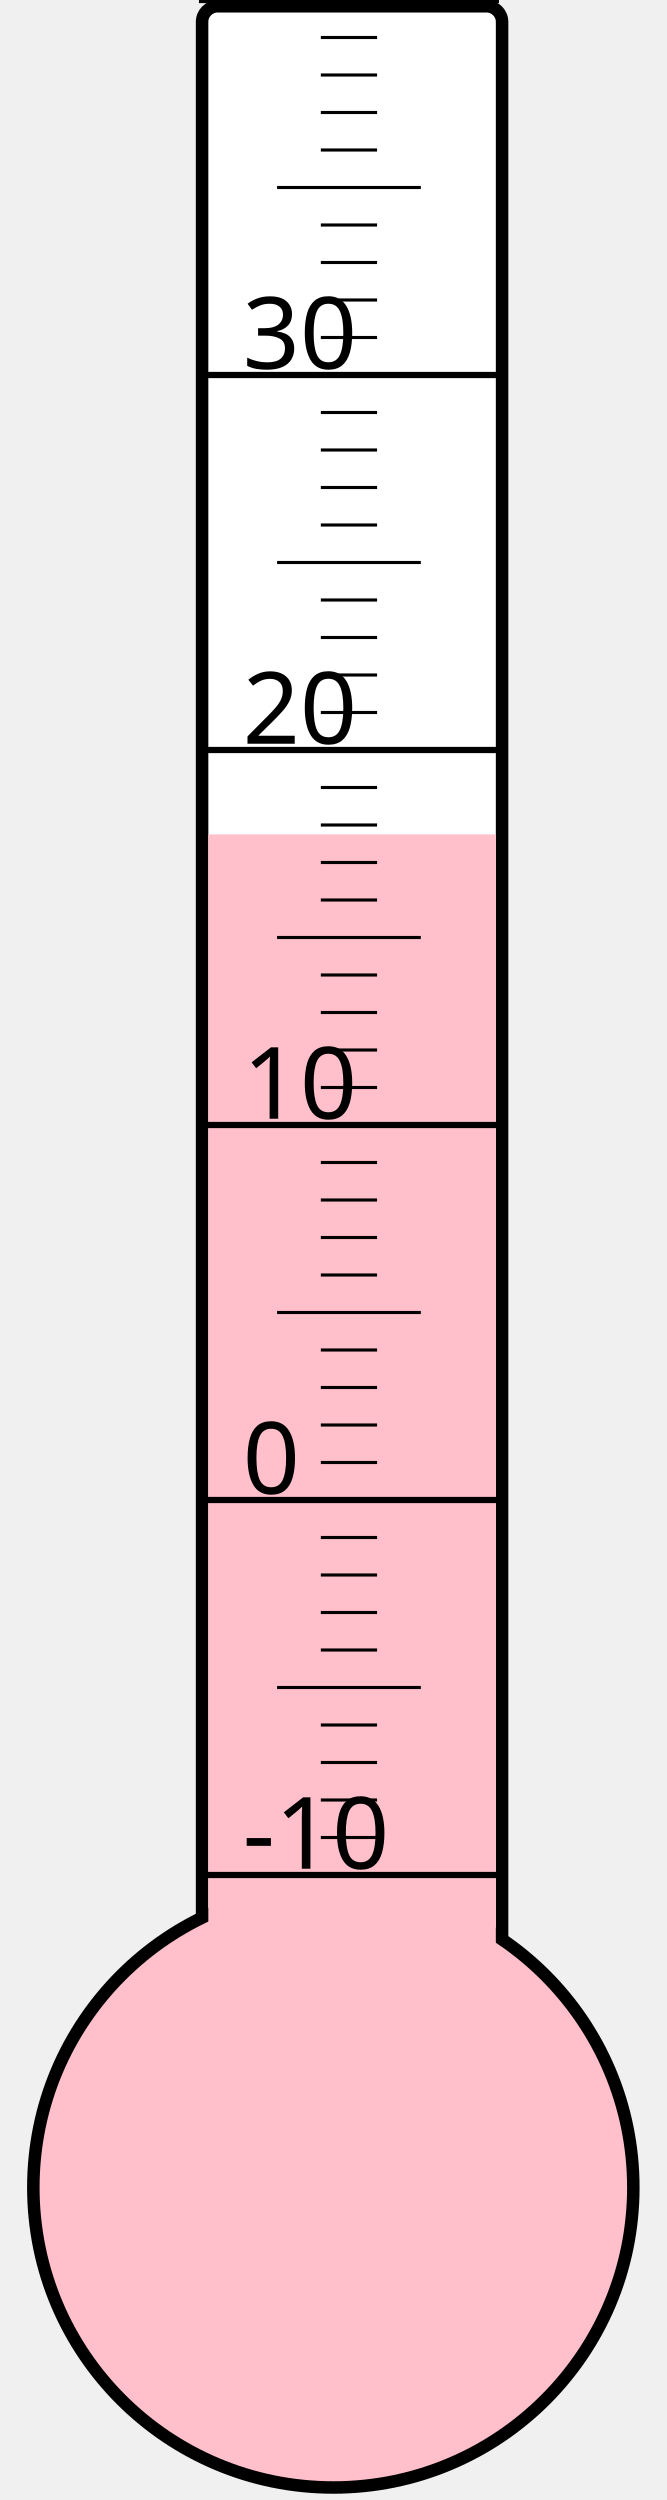
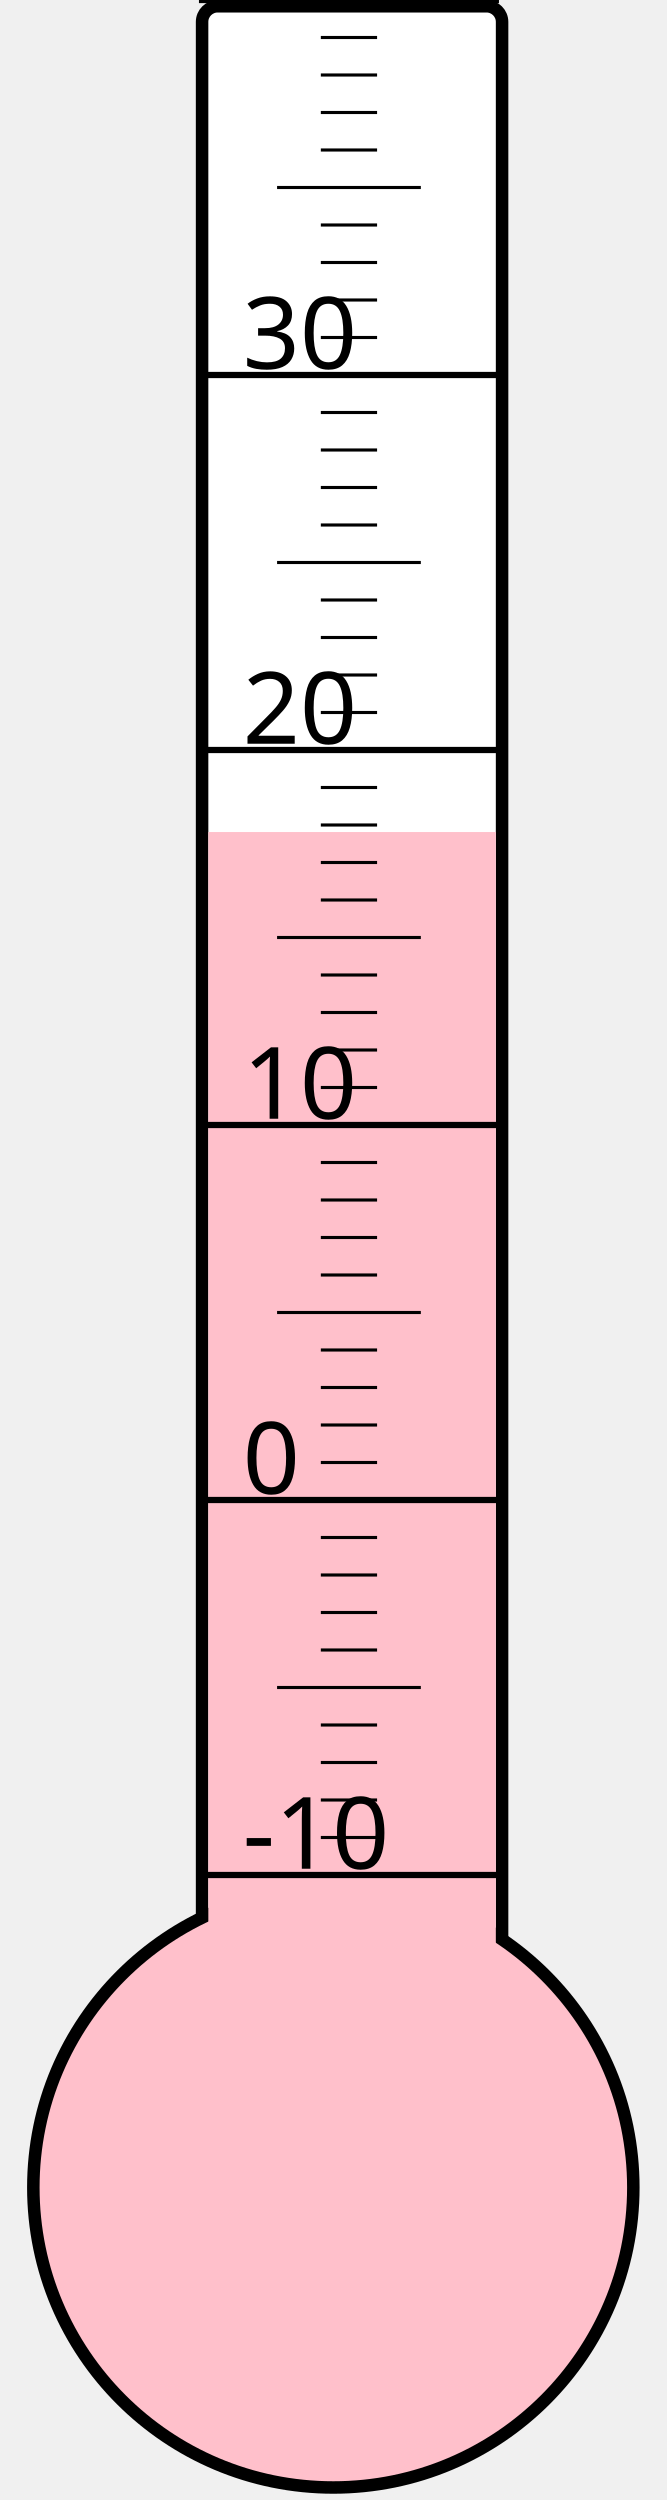
<svg xmlns="http://www.w3.org/2000/svg" width="40px" height="150px" viewBox="0 0 200 800">
  <rect width="200" height="800" x="0" y="0" style="fill: #ffffeb; fill-opacity: 0;" />
  <rect width="96" height="680" x="58" y="2" rx="5" ry="5" style="fill: white; fill-opacity: 1; stroke: black; stroke-width: 4;" />
  <circle cx="100" cy="700" r="96" style="fill: pink; stroke: black; stroke-width: 4;" />
-   <rect width="92" height="433.0" x="60" y="267.0" style="fill: pink; fill-opacity: 1; stroke-width: 0;" />
+   <rect width="92" height="433.75" x="60" y="266.25" style="fill: pink; fill-opacity: 1; stroke-width: 0;" />
  <text x="71" y="598" style="font-family: sans-serif; font-size: 24pt;">-10</text>
  <text x="71" y="478" style="font-family: sans-serif; font-size: 24pt;">0</text>
  <text x="71" y="358" style="font-family: sans-serif; font-size: 24pt;">10</text>
  <text x="71" y="238" style="font-family: sans-serif; font-size: 24pt;">20</text>
  <text x="71" y="118" style="font-family: sans-serif; font-size: 24pt;">30</text>
  <g style="stroke: black;">
    <line x1="57" y1="600" x2="153" y2="600" style="stroke-width: 2;" />
    <line x1="96" y1="588" x2="114" y2="588" style="stroke-width: 1;" />
    <line x1="96" y1="576" x2="114" y2="576" style="stroke-width: 1;" />
    <line x1="96" y1="564" x2="114" y2="564" style="stroke-width: 1;" />
    <line x1="96" y1="552" x2="114" y2="552" style="stroke-width: 1;" />
    <line x1="82" y1="540" x2="128" y2="540" style="stroke-width: 1;" />
    <line x1="96" y1="528" x2="114" y2="528" style="stroke-width: 1;" />
    <line x1="96" y1="516" x2="114" y2="516" style="stroke-width: 1;" />
    <line x1="96" y1="504" x2="114" y2="504" style="stroke-width: 1;" />
    <line x1="96" y1="492" x2="114" y2="492" style="stroke-width: 1;" />
    <line x1="57" y1="480" x2="153" y2="480" style="stroke-width: 2;" />
    <line x1="96" y1="468" x2="114" y2="468" style="stroke-width: 1;" />
    <line x1="96" y1="456" x2="114" y2="456" style="stroke-width: 1;" />
    <line x1="96" y1="444" x2="114" y2="444" style="stroke-width: 1;" />
    <line x1="96" y1="432" x2="114" y2="432" style="stroke-width: 1;" />
    <line x1="82" y1="420" x2="128" y2="420" style="stroke-width: 1;" />
    <line x1="96" y1="408" x2="114" y2="408" style="stroke-width: 1;" />
    <line x1="96" y1="396" x2="114" y2="396" style="stroke-width: 1;" />
    <line x1="96" y1="384" x2="114" y2="384" style="stroke-width: 1;" />
    <line x1="96" y1="372" x2="114" y2="372" style="stroke-width: 1;" />
    <line x1="57" y1="360" x2="153" y2="360" style="stroke-width: 2;" />
    <line x1="96" y1="348" x2="114" y2="348" style="stroke-width: 1;" />
    <line x1="96" y1="336" x2="114" y2="336" style="stroke-width: 1;" />
    <line x1="96" y1="324" x2="114" y2="324" style="stroke-width: 1;" />
    <line x1="96" y1="312" x2="114" y2="312" style="stroke-width: 1;" />
    <line x1="82" y1="300" x2="128" y2="300" style="stroke-width: 1;" />
    <line x1="96" y1="288" x2="114" y2="288" style="stroke-width: 1;" />
    <line x1="96" y1="276" x2="114" y2="276" style="stroke-width: 1;" />
    <line x1="96" y1="264" x2="114" y2="264" style="stroke-width: 1;" />
    <line x1="96" y1="252" x2="114" y2="252" style="stroke-width: 1;" />
    <line x1="57" y1="240" x2="153" y2="240" style="stroke-width: 2;" />
    <line x1="96" y1="228" x2="114" y2="228" style="stroke-width: 1;" />
    <line x1="96" y1="216" x2="114" y2="216" style="stroke-width: 1;" />
    <line x1="96" y1="204" x2="114" y2="204" style="stroke-width: 1;" />
    <line x1="96" y1="192" x2="114" y2="192" style="stroke-width: 1;" />
    <line x1="82" y1="180" x2="128" y2="180" style="stroke-width: 1;" />
    <line x1="96" y1="168" x2="114" y2="168" style="stroke-width: 1;" />
    <line x1="96" y1="156" x2="114" y2="156" style="stroke-width: 1;" />
    <line x1="96" y1="144" x2="114" y2="144" style="stroke-width: 1;" />
    <line x1="96" y1="132" x2="114" y2="132" style="stroke-width: 1;" />
    <line x1="57" y1="120" x2="153" y2="120" style="stroke-width: 2;" />
    <line x1="96" y1="108" x2="114" y2="108" style="stroke-width: 1;" />
    <line x1="96" y1="96" x2="114" y2="96" style="stroke-width: 1;" />
    <line x1="96" y1="84" x2="114" y2="84" style="stroke-width: 1;" />
    <line x1="96" y1="72" x2="114" y2="72" style="stroke-width: 1;" />
    <line x1="82" y1="60" x2="128" y2="60" style="stroke-width: 1;" />
    <line x1="96" y1="48" x2="114" y2="48" style="stroke-width: 1;" />
    <line x1="96" y1="36" x2="114" y2="36" style="stroke-width: 1;" />
    <line x1="96" y1="24" x2="114" y2="24" style="stroke-width: 1;" />
    <line x1="96" y1="12" x2="114" y2="12" style="stroke-width: 1;" />
    <line x1="57" y1="0" x2="153" y2="0" style="stroke-width: 2;" />
  </g>
</svg>
